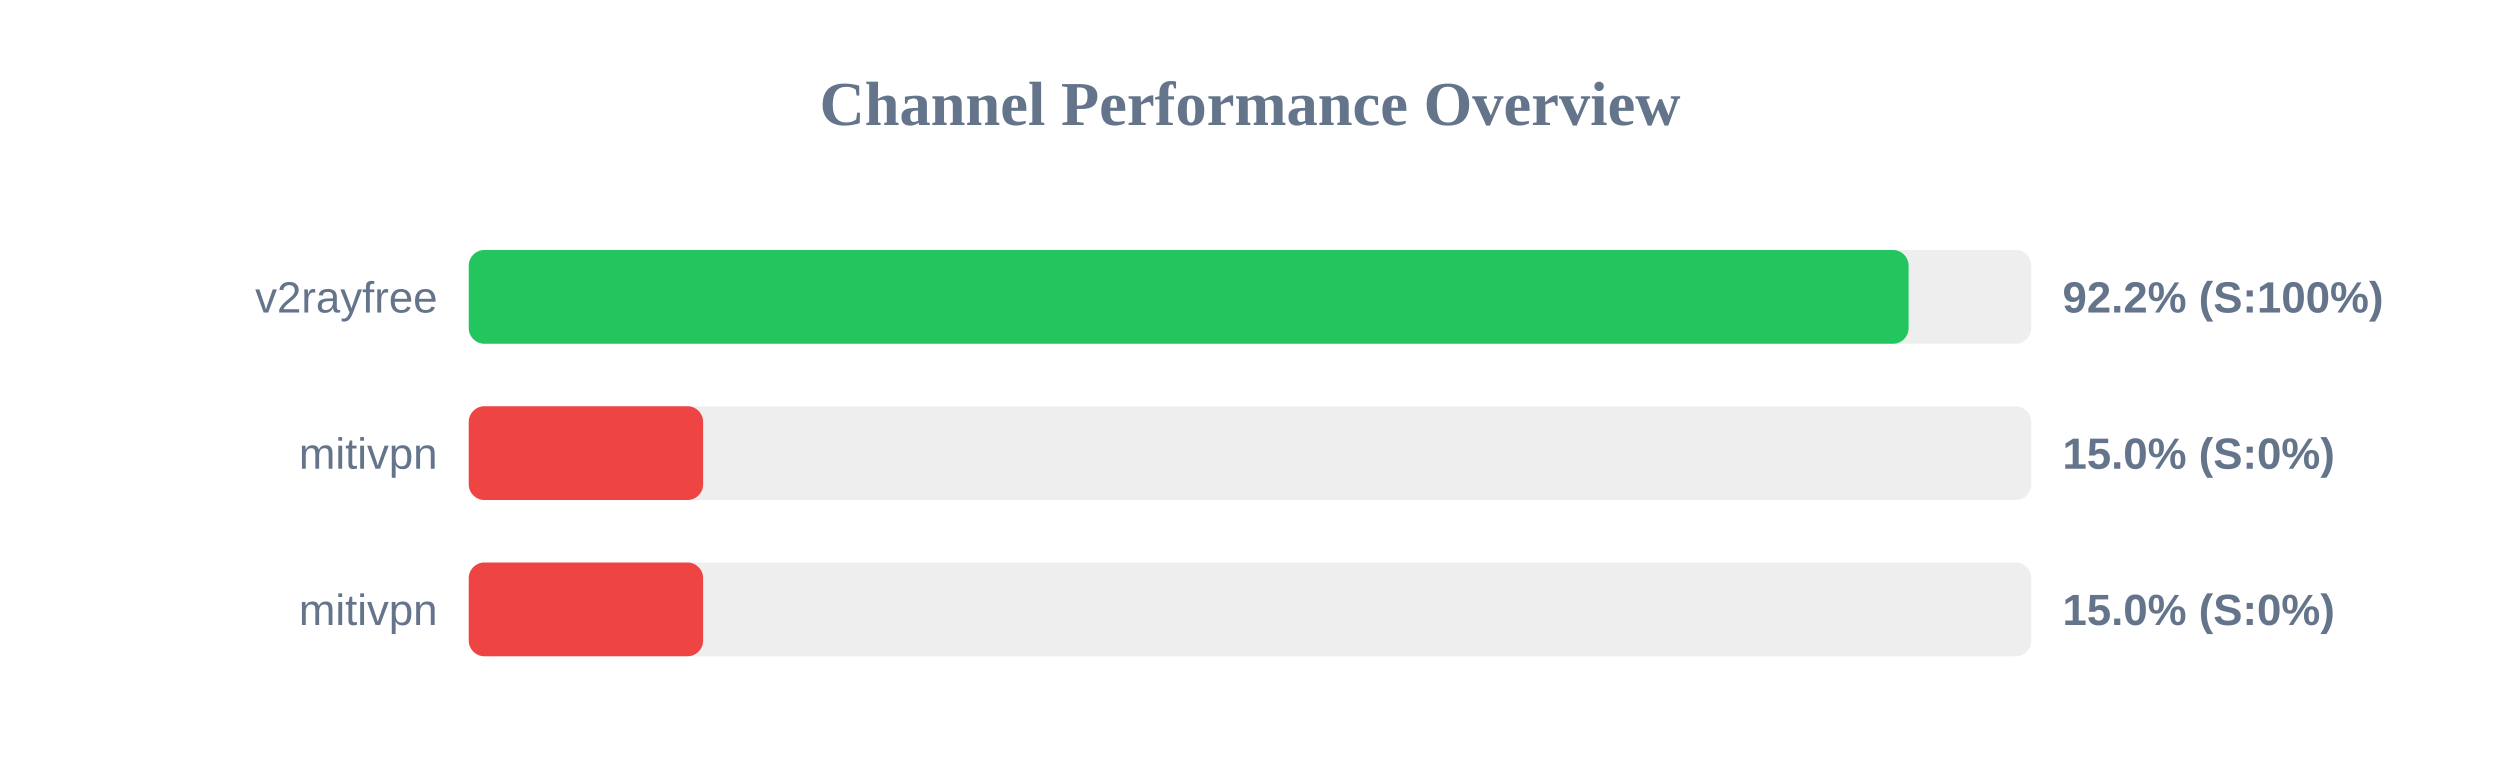
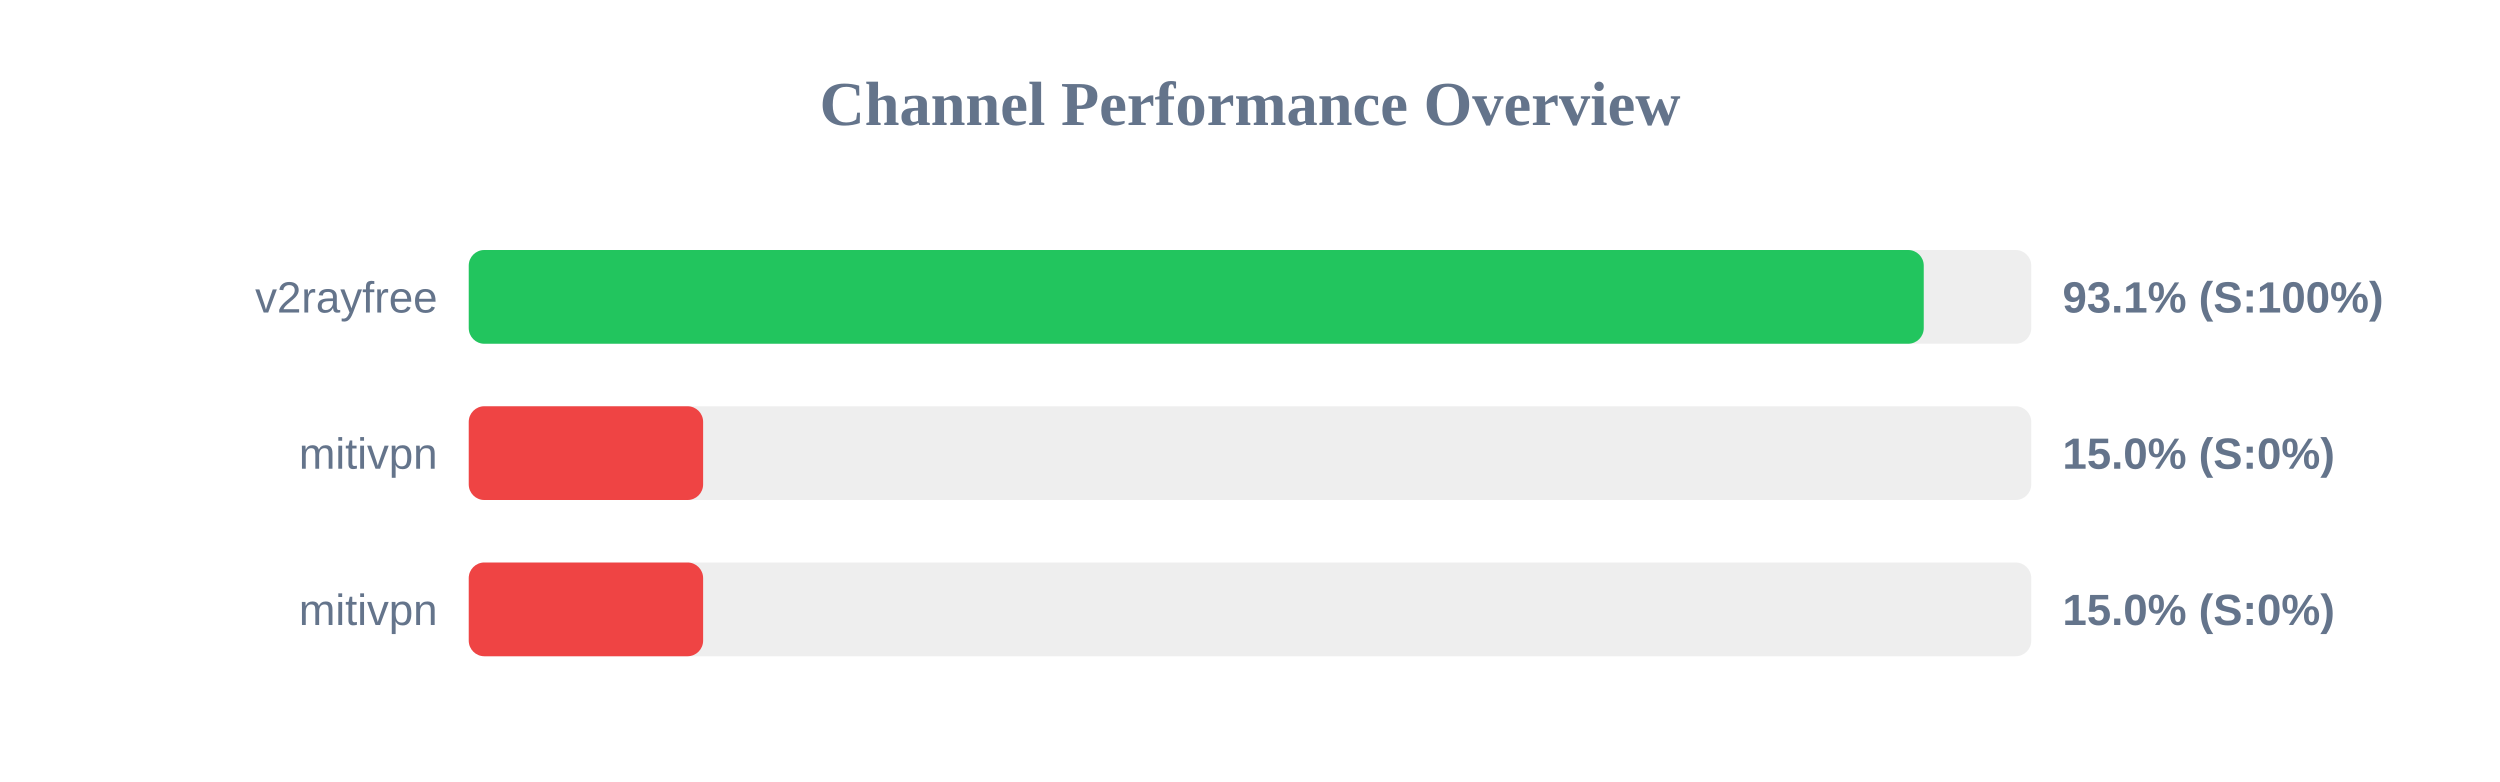
<svg xmlns="http://www.w3.org/2000/svg" width="800" height="250" version="1.1">
  <style>
        .row { font: 14px Arial; fill: #64748b; }
        .score { font: bold 14px Arial; fill: #64748b; }
    </style>
  <text x="400" y="40" text-anchor="middle" font-size="20px" font-weight="bold" fill="#64748b">Channel Performance Overview</text>
  <rect x="150" y="80" width="500" height="30" fill="#eee" rx="5" />
-   <rect x="150" y="80" width="460.75" height="30" fill="#22c55e" rx="5" />
+   <rect x="150" y="80" width="465.6" height="30" fill="#22c55e" rx="5" />
  <text x="140" y="100" text-anchor="end" class="row">v2rayfree</text>
-   <text x="660" y="100" text-anchor="start" class="score">92.2% (S:100%)</text>
+   <text x="660" y="100" text-anchor="start" class="score">93.1% (S:100%)</text>
  <rect x="150" y="130" width="500" height="30" fill="#eee" rx="5" />
  <rect x="150" y="130" width="75.0" height="30" fill="#ef4444" rx="5" />
  <text x="140" y="150" text-anchor="end" class="row">mitivpn</text>
  <text x="660" y="150" text-anchor="start" class="score">15.0% (S:0%)</text>
  <rect x="150" y="180" width="500" height="30" fill="#eee" rx="5" />
  <rect x="150" y="180" width="75.0" height="30" fill="#ef4444" rx="5" />
  <text x="140" y="200" text-anchor="end" class="row">mitivpn</text>
  <text x="660" y="200" text-anchor="start" class="score">15.0% (S:0%)</text>
</svg>
